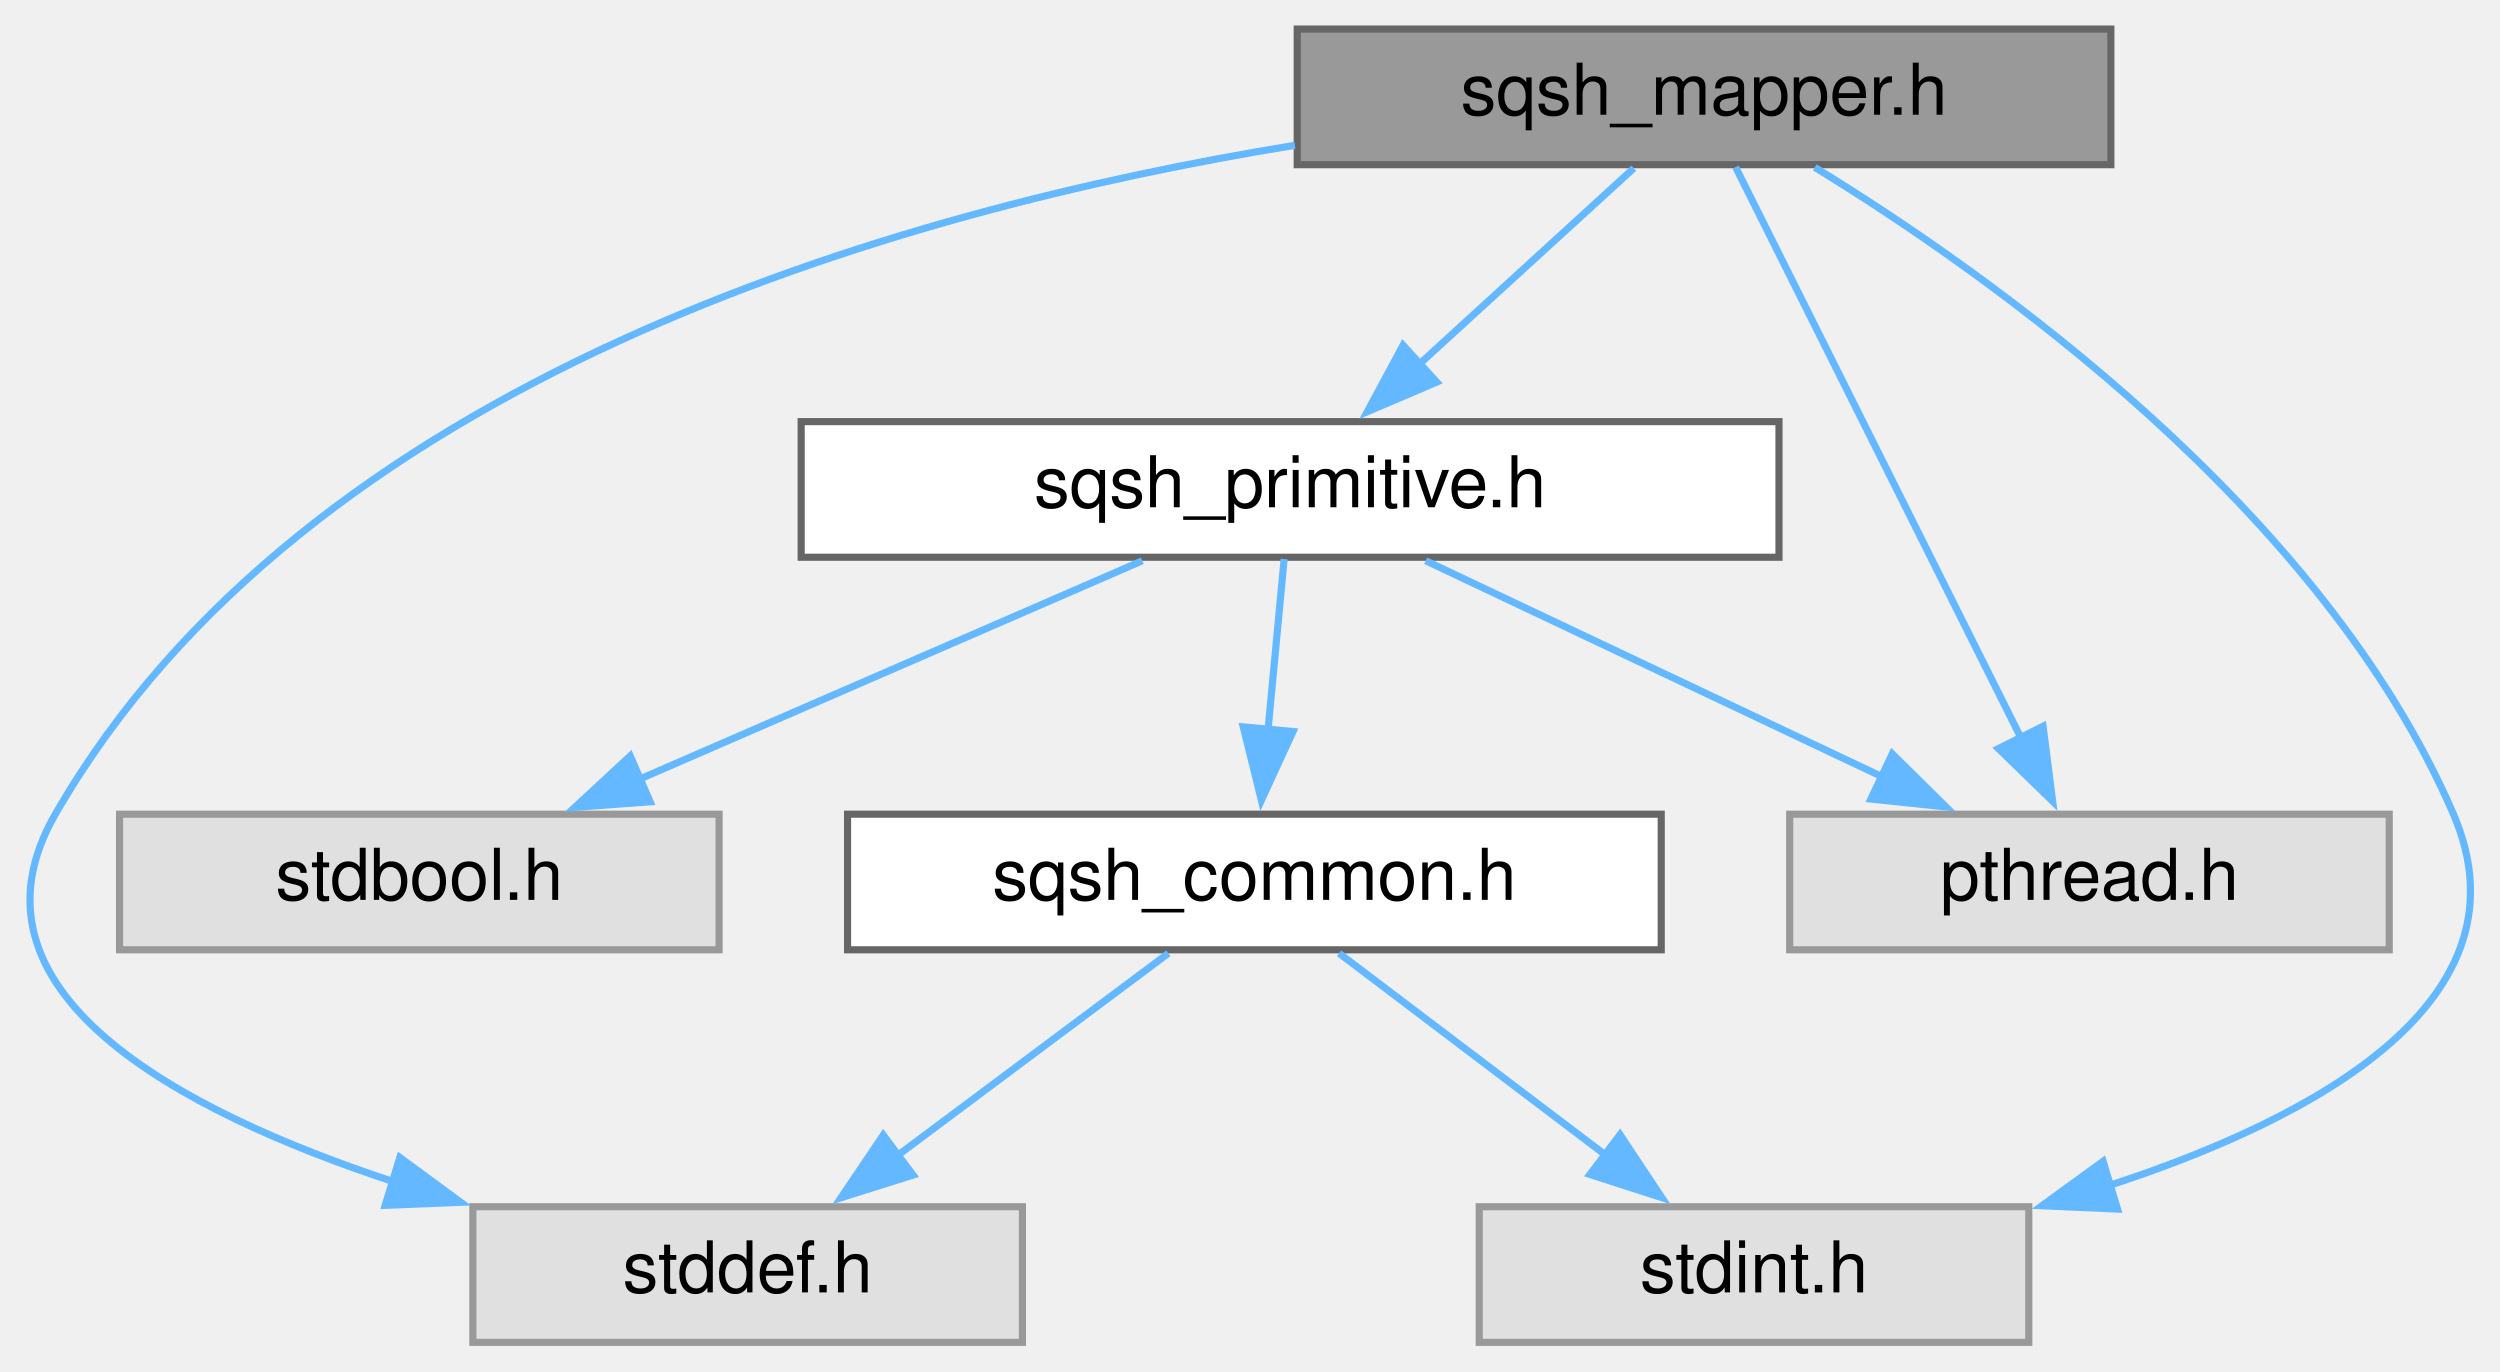
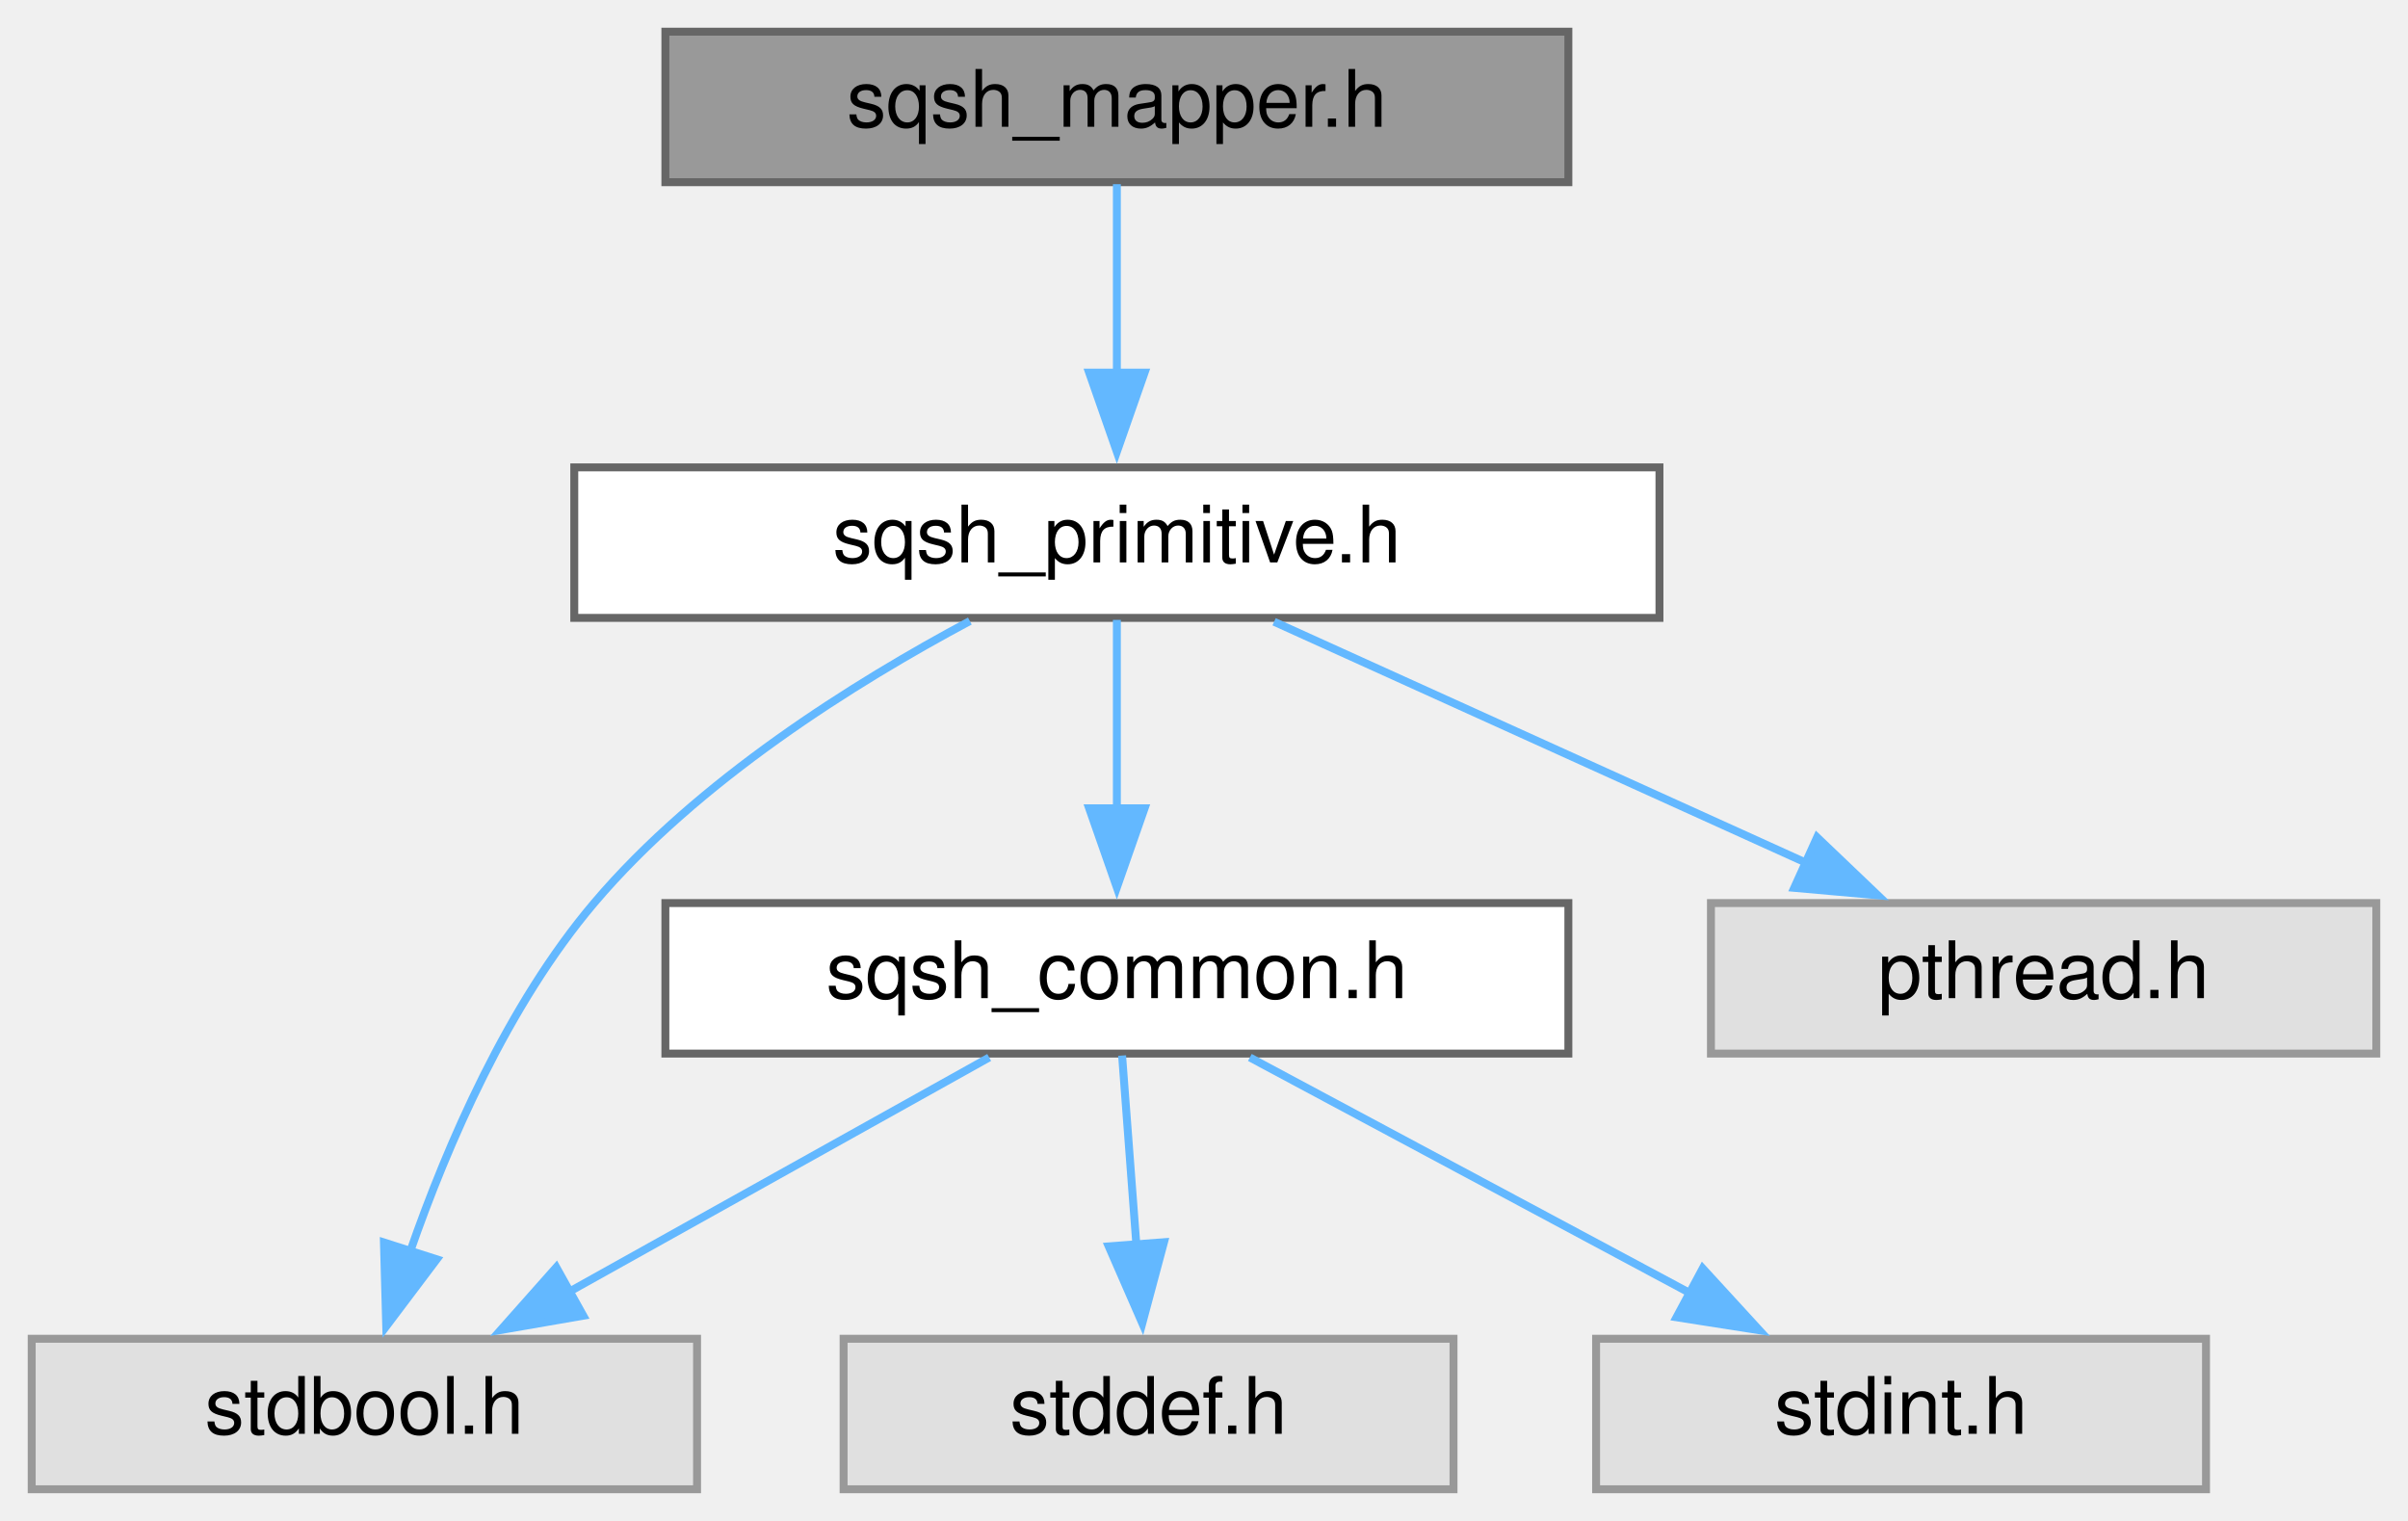
- <svg xmlns="http://www.w3.org/2000/svg" xmlns:xlink="http://www.w3.org/1999/xlink" width="350pt" height="192pt" viewBox="0.00 0.00 350.27 192.00">
+ <svg xmlns="http://www.w3.org/2000/svg" xmlns:xlink="http://www.w3.org/1999/xlink" width="304pt" height="192pt" viewBox="0.00 0.00 304.00 192.00">
  <g id="graph0" class="graph" transform="scale(1 1) rotate(0) translate(4 188)">
    <g id="node1" class="node">
      <g id="a_node1">
        <a xlink:title=" ">
-           <polygon fill="#999999" stroke="#666666" points="291.75,-184 177.75,-184 177.75,-165 291.75,-165 291.75,-184" />
-           <text text-anchor="middle" x="234.75" y="-172" font-family="Helvetica,sans-Serif" font-size="10.00">sqsh_mapper.h</text>
+           <polygon fill="#999999" stroke="#666666" points="194,-184 80,-184 80,-165 194,-165 194,-184" />
+           <text text-anchor="middle" x="137" y="-172" font-family="Helvetica,sans-Serif" font-size="10.00">sqsh_mapper.h</text>
        </a>
      </g>
    </g>
    <g id="node2" class="node">
      <g id="a_node2">
        <a xlink:href="sqsh__primitive_8h.html" target="_top" xlink:title=" ">
-           <polygon fill="white" stroke="#666666" points="245.25,-129 108.25,-129 108.25,-110 245.25,-110 245.25,-129" />
-           <text text-anchor="middle" x="176.75" y="-117" font-family="Helvetica,sans-Serif" font-size="10.00">sqsh_primitive.h</text>
+           <polygon fill="white" stroke="#666666" points="205.5,-129 68.5,-129 68.5,-110 205.5,-110 205.5,-129" />
+           <text text-anchor="middle" x="137" y="-117" font-family="Helvetica,sans-Serif" font-size="10.00">sqsh_primitive.h</text>
        </a>
      </g>
    </g>
    <g id="edge1" class="edge">
-       <path fill="none" stroke="#63b8ff" d="M224.91,-164.51C216.69,-157 204.76,-146.1 194.83,-137.03" />
-       <polygon fill="#63b8ff" stroke="#63b8ff" points="197.3,-134.54 187.56,-130.38 192.58,-139.71 197.3,-134.54" />
+       <path fill="none" stroke="#63b8ff" d="M137,-164.75C137,-158.27 137,-149.16 137,-140.9" />
+       <polygon fill="#63b8ff" stroke="#63b8ff" points="140.5,-140.96 137,-130.96 133.5,-140.96 140.5,-140.96" />
+     </g>
+     <g id="node3" class="node">
+       <g id="a_node3">
+         <a xlink:href="sqsh__common_8h.html" target="_top" xlink:title=" ">
+           <polygon fill="white" stroke="#666666" points="194,-74 80,-74 80,-55 194,-55 194,-74" />
+           <text text-anchor="middle" x="137" y="-62" font-family="Helvetica,sans-Serif" font-size="10.00">sqsh_common.h</text>
+         </a>
+       </g>
+     </g>
+     <g id="edge2" class="edge">
+       <path fill="none" stroke="#63b8ff" d="M137,-109.75C137,-103.27 137,-94.16 137,-85.9" />
+       <polygon fill="#63b8ff" stroke="#63b8ff" points="140.5,-85.96 137,-75.96 133.5,-85.96 140.5,-85.96" />
    </g>
    <g id="node4" class="node">
      <g id="a_node4">
        <a xlink:title=" ">
-           <polygon fill="#e0e0e0" stroke="#999999" points="139.25,-19 62.25,-19 62.25,0 139.25,0 139.25,-19" />
-           <text text-anchor="middle" x="100.75" y="-7" font-family="Helvetica,sans-Serif" font-size="10.00">stddef.h</text>
+           <polygon fill="#e0e0e0" stroke="#999999" points="84,-19 0,-19 0,0 84,0 84,-19" />
+           <text text-anchor="middle" x="42" y="-7" font-family="Helvetica,sans-Serif" font-size="10.00">stdbool.h</text>
        </a>
      </g>
    </g>
-     <g id="edge8" class="edge">
-       <path fill="none" stroke="#63b8ff" d="M177.43,-167.72C121.17,-158.56 38.86,-134.9 3.75,-74 -10.46,-49.35 20.58,-32.57 51.25,-22.47" />
-       <polygon fill="#63b8ff" stroke="#63b8ff" points="52.02,-25.9 60.56,-19.62 49.97,-19.2 52.02,-25.9" />
+     <g id="edge7" class="edge">
+       <path fill="none" stroke="#63b8ff" d="M118.44,-109.6C103.95,-101.87 84.13,-89.5 71,-74 60.08,-61.12 52.46,-43.44 47.78,-30.01" />
+       <polygon fill="#63b8ff" stroke="#63b8ff" points="51.14,-29.03 44.76,-20.57 44.47,-31.16 51.14,-29.03" />
+     </g>
+     <g id="node7" class="node">
+       <g id="a_node7">
+         <a xlink:title=" ">
+           <polygon fill="#e0e0e0" stroke="#999999" points="296,-74 212,-74 212,-55 296,-55 296,-74" />
+           <text text-anchor="middle" x="254" y="-62" font-family="Helvetica,sans-Serif" font-size="10.00">pthread.h</text>
+         </a>
+       </g>
+     </g>
+     <g id="edge6" class="edge">
+       <path fill="none" stroke="#63b8ff" d="M156.85,-109.51C175.28,-101.16 202.98,-88.61 224.09,-79.05" />
+       <polygon fill="#63b8ff" stroke="#63b8ff" points="225.4,-82.3 233.07,-74.98 222.51,-75.92 225.4,-82.3" />
+     </g>
+     <g id="edge3" class="edge">
+       <path fill="none" stroke="#63b8ff" d="M120.88,-54.51C106.33,-46.39 84.66,-34.3 67.71,-24.85" />
+       <polygon fill="#63b8ff" stroke="#63b8ff" points="69.64,-21.91 59.2,-20.1 66.23,-28.02 69.64,-21.91" />
    </g>
    <g id="node5" class="node">
      <g id="a_node5">
        <a xlink:title=" ">
-           <polygon fill="#e0e0e0" stroke="#999999" points="280.25,-19 203.25,-19 203.25,0 280.25,0 280.25,-19" />
-           <text text-anchor="middle" x="241.75" y="-7" font-family="Helvetica,sans-Serif" font-size="10.00">stdint.h</text>
+           <polygon fill="#e0e0e0" stroke="#999999" points="179.5,-19 102.5,-19 102.5,0 179.5,0 179.5,-19" />
+           <text text-anchor="middle" x="141" y="-7" font-family="Helvetica,sans-Serif" font-size="10.00">stddef.h</text>
        </a>
      </g>
    </g>
-     <g id="edge9" class="edge">
-       <path fill="none" stroke="#63b8ff" d="M250.26,-164.63C274.73,-149.64 321.39,-116.68 339.75,-74 350.88,-48.12 321.06,-31.63 291.46,-21.96" />
-       <polygon fill="#63b8ff" stroke="#63b8ff" points="292.68,-18.67 282.09,-19.14 290.66,-25.37 292.68,-18.67" />
+     <g id="edge4" class="edge">
+       <path fill="none" stroke="#63b8ff" d="M137.66,-54.75C138.15,-48.27 138.84,-39.16 139.46,-30.9" />
+       <polygon fill="#63b8ff" stroke="#63b8ff" points="142.95,-31.19 140.21,-20.95 135.97,-30.66 142.95,-31.19" />
    </g>
    <g id="node6" class="node">
      <g id="a_node6">
        <a xlink:title=" ">
-           <polygon fill="#e0e0e0" stroke="#999999" points="330.75,-74 246.75,-74 246.75,-55 330.75,-55 330.75,-74" />
-           <text text-anchor="middle" x="288.75" y="-62" font-family="Helvetica,sans-Serif" font-size="10.00">pthread.h</text>
+           <polygon fill="#e0e0e0" stroke="#999999" points="274.5,-19 197.5,-19 197.5,0 274.5,0 274.5,-19" />
+           <text text-anchor="middle" x="236" y="-7" font-family="Helvetica,sans-Serif" font-size="10.00">stdint.h</text>
        </a>
      </g>
    </g>
-     <g id="edge7" class="edge">
-       <path fill="none" stroke="#63b8ff" d="M239.17,-164.66C247.87,-147.26 267.4,-108.19 279.19,-84.62" />
-       <polygon fill="#63b8ff" stroke="#63b8ff" points="282.25,-86.32 283.59,-75.81 275.99,-83.19 282.25,-86.32" />
-     </g>
-     <g id="node3" class="node">
-       <g id="a_node3">
-         <a xlink:href="sqsh__common_8h.html" target="_top" xlink:title=" ">
-           <polygon fill="white" stroke="#666666" points="228.75,-74 114.75,-74 114.75,-55 228.75,-55 228.75,-74" />
-           <text text-anchor="middle" x="171.75" y="-62" font-family="Helvetica,sans-Serif" font-size="10.00">sqsh_common.h</text>
-         </a>
-       </g>
-     </g>
-     <g id="edge2" class="edge">
-       <path fill="none" stroke="#63b8ff" d="M175.92,-109.75C175.31,-103.27 174.45,-94.16 173.67,-85.9" />
-       <polygon fill="#63b8ff" stroke="#63b8ff" points="177.16,-85.58 172.73,-75.95 170.19,-86.23 177.16,-85.58" />
-     </g>
    <g id="edge5" class="edge">
-       <path fill="none" stroke="#63b8ff" d="M195.75,-109.51C213.31,-101.2 239.66,-88.73 259.84,-79.18" />
-       <polygon fill="#63b8ff" stroke="#63b8ff" points="261.12,-82.45 268.66,-75.01 258.12,-76.12 261.12,-82.45" />
-     </g>
-     <g id="node7" class="node">
-       <g id="a_node7">
-         <a xlink:title=" ">
-           <polygon fill="#e0e0e0" stroke="#999999" points="96.75,-74 12.75,-74 12.75,-55 96.75,-55 96.75,-74" />
-           <text text-anchor="middle" x="54.75" y="-62" font-family="Helvetica,sans-Serif" font-size="10.00">stdbool.h</text>
-         </a>
-       </g>
-     </g>
-     <g id="edge6" class="edge">
-       <path fill="none" stroke="#63b8ff" d="M156.05,-109.51C136.74,-101.12 107.68,-88.5 85.63,-78.92" />
-       <polygon fill="#63b8ff" stroke="#63b8ff" points="87.09,-75.74 76.53,-74.96 84.3,-82.16 87.09,-75.74" />
-     </g>
-     <g id="edge3" class="edge">
-       <path fill="none" stroke="#63b8ff" d="M159.7,-54.51C149.34,-46.77 134.15,-35.43 121.78,-26.2" />
-       <polygon fill="#63b8ff" stroke="#63b8ff" points="123.93,-23.44 113.83,-20.26 119.75,-29.05 123.93,-23.44" />
-     </g>
-     <g id="edge4" class="edge">
-       <path fill="none" stroke="#63b8ff" d="M183.62,-54.51C193.84,-46.77 208.82,-35.43 221.01,-26.2" />
-       <polygon fill="#63b8ff" stroke="#63b8ff" points="222.98,-29.1 228.84,-20.27 218.76,-23.52 222.98,-29.1" />
+       <path fill="none" stroke="#63b8ff" d="M153.79,-54.51C169.1,-46.31 191.97,-34.07 209.7,-24.58" />
+       <polygon fill="#63b8ff" stroke="#63b8ff" points="210.96,-27.88 218.12,-20.07 207.65,-21.71 210.96,-27.88" />
    </g>
  </g>
</svg>
